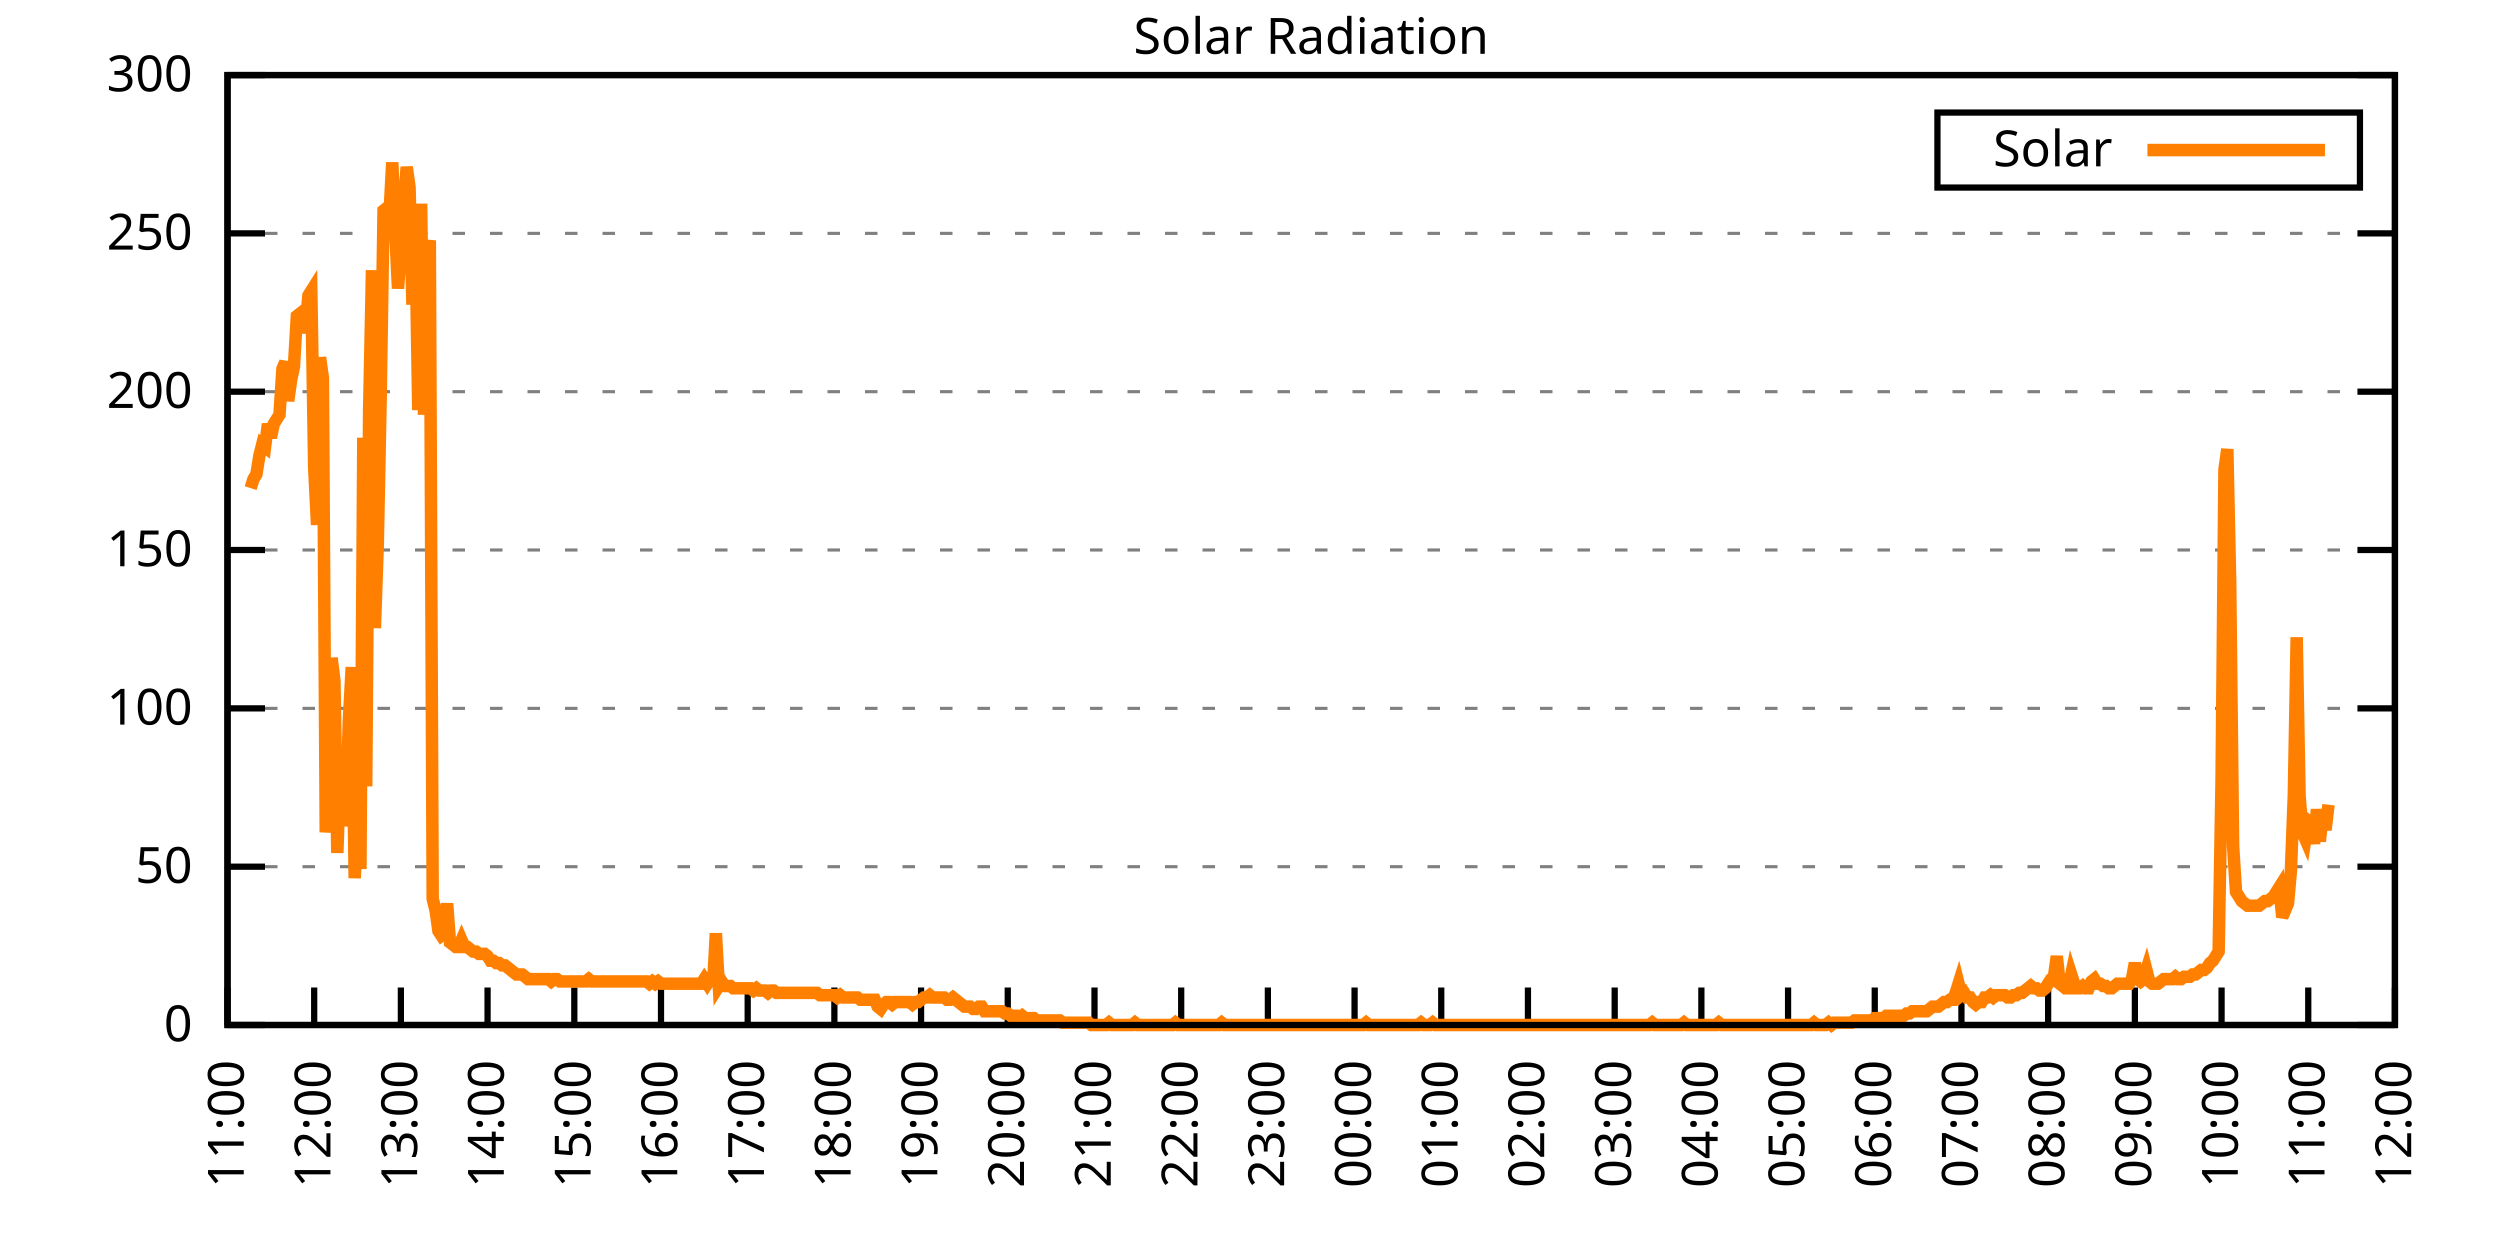
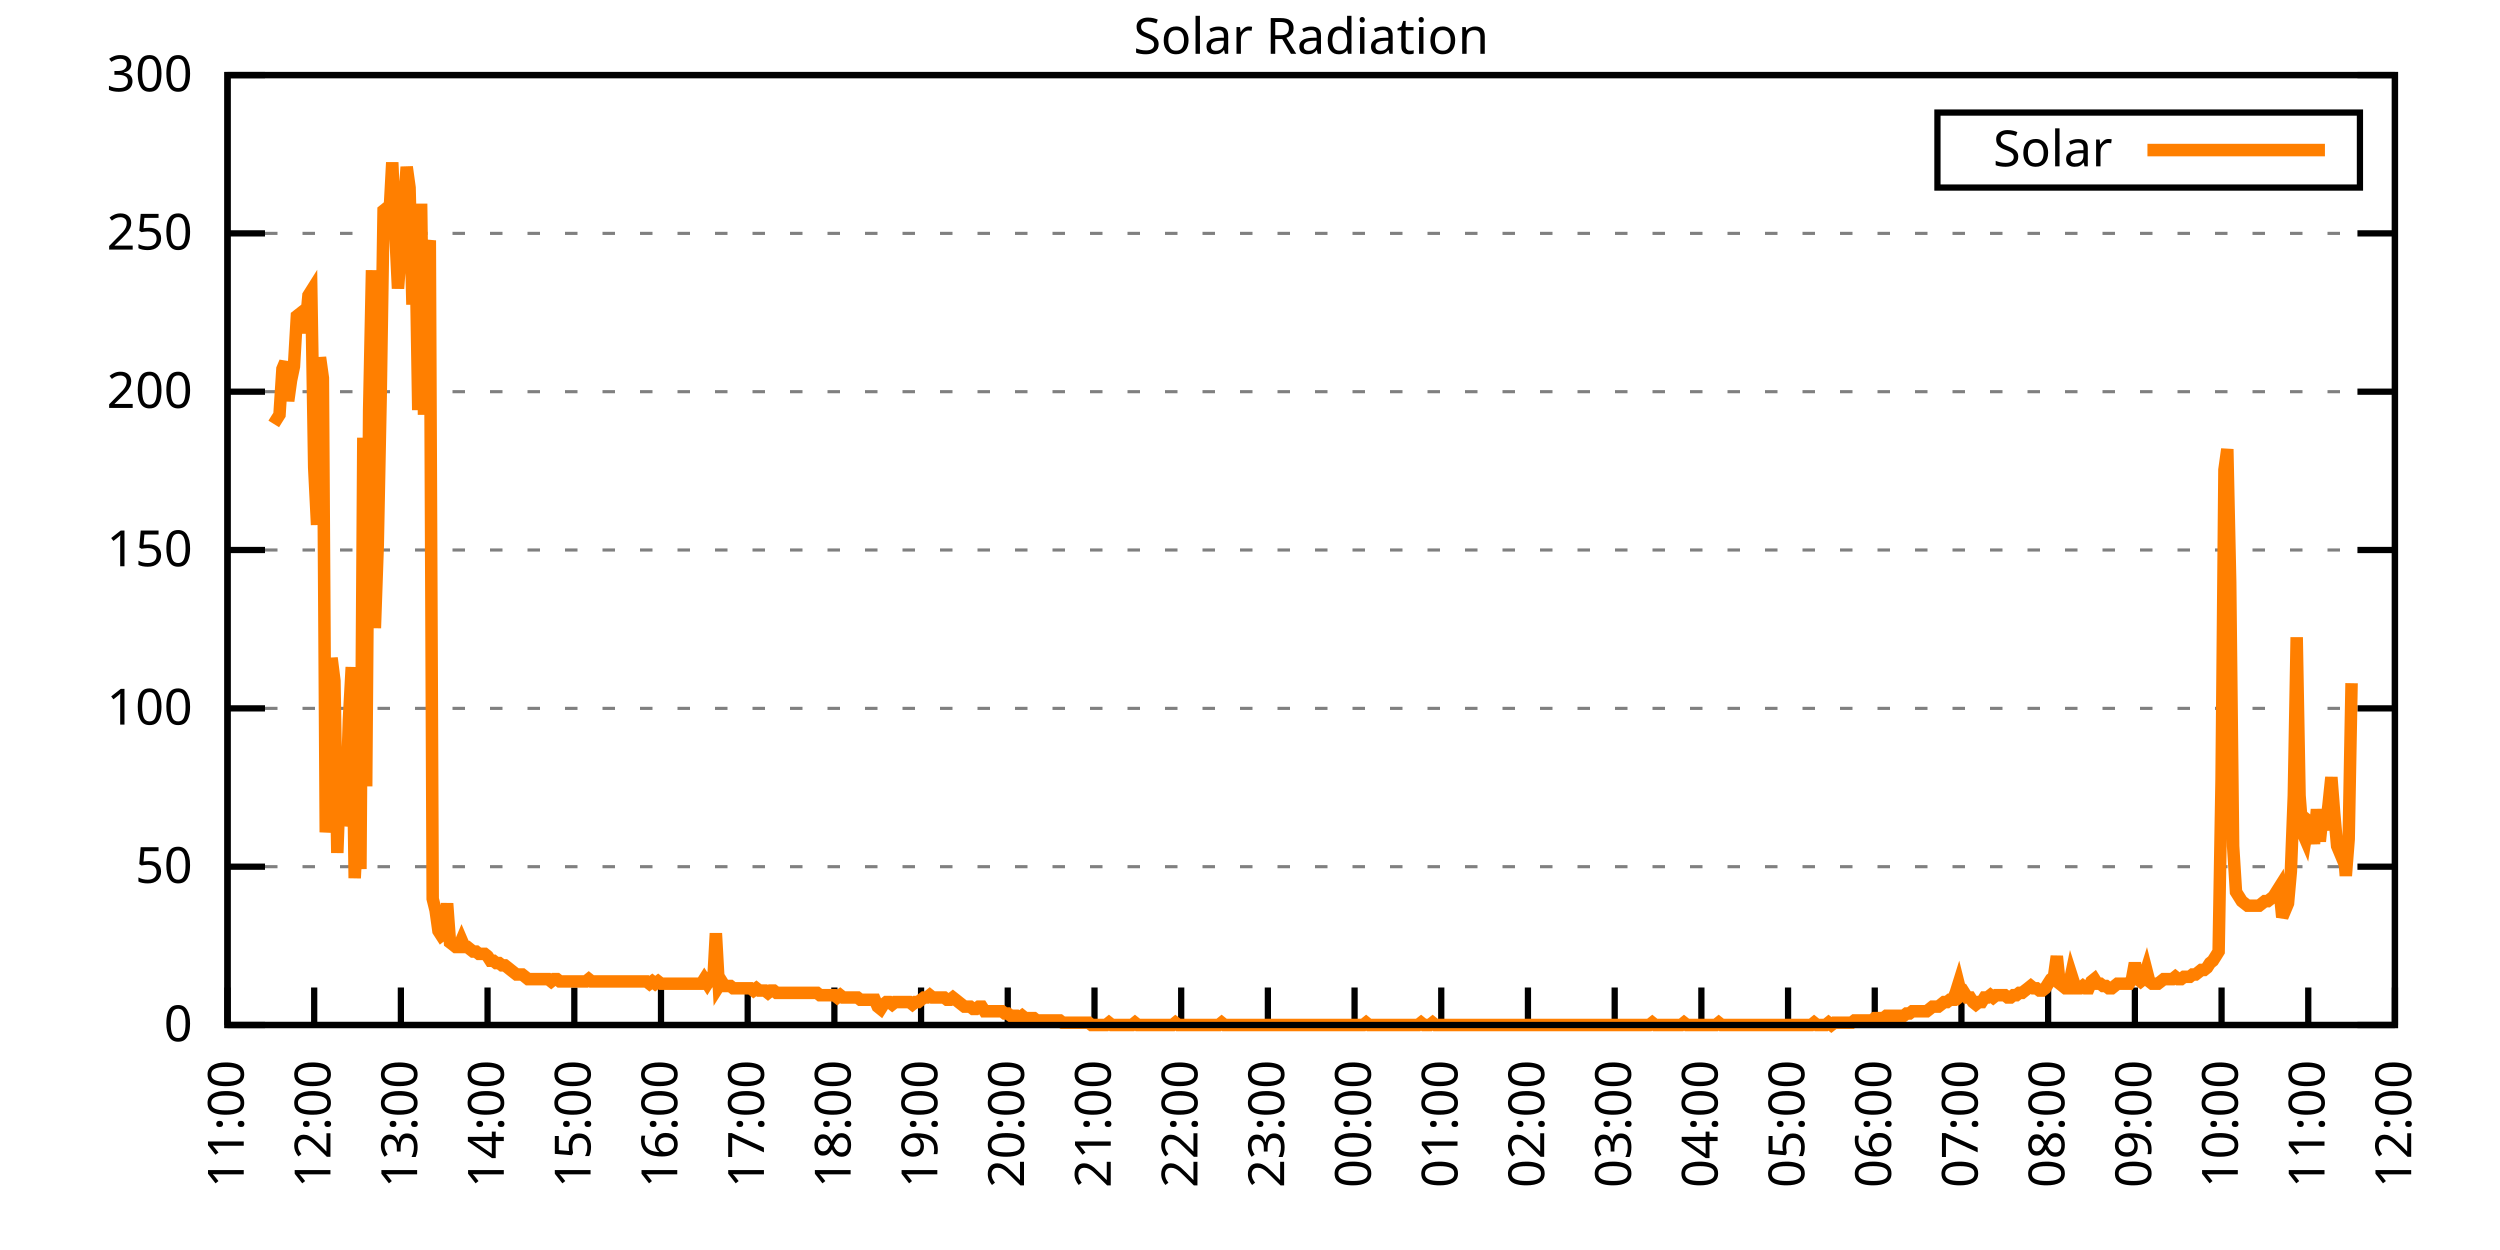
<svg xmlns="http://www.w3.org/2000/svg" xmlns:xlink="http://www.w3.org/1999/xlink" width="400" height="200" viewBox="0 0 400 200">
  <g id="gnuplot_canvas">
    <rect x="0" y="0" width="400" height="200" fill="none" />
    <defs>
      <circle id="gpDot" r="0.5" stroke-width="0.5" stroke="currentColor" />
      <path id="gpPt0" stroke-width="0.333" stroke="currentColor" d="M-1,0 h2 M0,-1 v2" />
      <path id="gpPt1" stroke-width="0.333" stroke="currentColor" d="M-1,-1 L1,1 M1,-1 L-1,1" />
      <path id="gpPt2" stroke-width="0.333" stroke="currentColor" d="M-1,0 L1,0 M0,-1 L0,1 M-1,-1 L1,1 M-1,1 L1,-1" />
      <rect id="gpPt3" stroke-width="0.333" stroke="currentColor" x="-1" y="-1" width="2" height="2" />
      <rect id="gpPt4" stroke-width="0.333" stroke="currentColor" fill="currentColor" x="-1" y="-1" width="2" height="2" />
      <circle id="gpPt5" stroke-width="0.333" stroke="currentColor" cx="0" cy="0" r="1" />
      <use xlink:href="#gpPt5" id="gpPt6" fill="currentColor" stroke="none" />
      <path id="gpPt7" stroke-width="0.333" stroke="currentColor" d="M0,-1.33 L-1.33,0.67 L1.33,0.67 z" />
      <use xlink:href="#gpPt7" id="gpPt8" fill="currentColor" stroke="none" />
      <use xlink:href="#gpPt7" id="gpPt9" stroke="currentColor" transform="rotate(180)" />
      <use xlink:href="#gpPt9" id="gpPt10" fill="currentColor" stroke="none" />
      <use xlink:href="#gpPt3" id="gpPt11" stroke="currentColor" transform="rotate(45)" />
      <use xlink:href="#gpPt11" id="gpPt12" fill="currentColor" stroke="none" />
      <path id="gpPt13" stroke-width="0.333" stroke="currentColor" d="M0,1.330 L1.265,0.411 L0.782,-1.067 L-0.782,-1.076 L-1.265,0.411 z" />
      <use xlink:href="#gpPt13" id="gpPt14" fill="currentColor" stroke="none" />
      <filter id="textbox" filterUnits="objectBoundingBox" x="0" y="0" height="1" width="1">
        <feFlood flood-color="white" flood-opacity="1" result="bgnd" />
        <feComposite in="SourceGraphic" in2="bgnd" operator="atop" />
      </filter>
      <filter id="greybox" filterUnits="objectBoundingBox" x="0" y="0" height="1" width="1">
        <feFlood flood-color="lightgrey" flood-opacity="1" result="grey" />
        <feComposite in="SourceGraphic" in2="grey" operator="atop" />
      </filter>
    </defs>
    <g fill="none" color="white" stroke="currentColor" stroke-width="1.00" stroke-linecap="butt" stroke-linejoin="miter">
</g>
    <g fill="none" color="black" stroke="currentColor" stroke-width="1.00" stroke-linecap="butt" stroke-linejoin="miter">
      <g stroke="none" shape-rendering="crispEdges">
        <polygon fill="rgb(255, 255, 255)" points="36.40,164.00 383.18,164.00 383.18,12.02 36.40,12.02 " />
      </g>
    </g>
    <g fill="none" color="black" stroke="currentColor" stroke-width="1.00" stroke-linecap="butt" stroke-linejoin="miter">
</g>
    <g fill="none" color="black" stroke="black" stroke-width="0.50" stroke-linecap="butt" stroke-linejoin="miter">
</g>
    <g fill="none" color="gray" stroke="currentColor" stroke-width="0.50" stroke-linecap="butt" stroke-linejoin="miter">
      <path stroke="gray" stroke-dasharray="2,4" class="gridline" d="M36.40,164.00 L383.19,164.00  " />
    </g>
    <g fill="none" color="gray" stroke="gray" stroke-width="1.00" stroke-linecap="butt" stroke-linejoin="miter">
</g>
    <g fill="none" color="black" stroke="currentColor" stroke-width="1.00" stroke-linecap="butt" stroke-linejoin="miter">
      <path stroke="black" d="M36.40,164.00 L42.40,164.00 M383.19,164.00 L377.19,164.00  " />
      <g transform="translate(30.80,166.60)" stroke="none" fill="black" font-family="Sans" font-size="8.00" text-anchor="end">
        <text>
          <tspan font-family="Sans"> 0</tspan>
        </text>
      </g>
    </g>
    <g fill="none" color="black" stroke="currentColor" stroke-width="1.00" stroke-linecap="butt" stroke-linejoin="miter">
</g>
    <g fill="none" color="black" stroke="black" stroke-width="0.50" stroke-linecap="butt" stroke-linejoin="miter">
</g>
    <g fill="none" color="gray" stroke="currentColor" stroke-width="0.50" stroke-linecap="butt" stroke-linejoin="miter">
      <path stroke="gray" stroke-dasharray="2,4" class="gridline" d="M36.40,138.67 L383.19,138.67  " />
    </g>
    <g fill="none" color="gray" stroke="gray" stroke-width="1.00" stroke-linecap="butt" stroke-linejoin="miter">
</g>
    <g fill="none" color="black" stroke="currentColor" stroke-width="1.00" stroke-linecap="butt" stroke-linejoin="miter">
      <path stroke="black" d="M36.40,138.67 L42.40,138.67 M383.19,138.67 L377.19,138.67  " />
      <g transform="translate(30.80,141.27)" stroke="none" fill="black" font-family="Sans" font-size="8.00" text-anchor="end">
        <text>
          <tspan font-family="Sans"> 50</tspan>
        </text>
      </g>
    </g>
    <g fill="none" color="black" stroke="currentColor" stroke-width="1.00" stroke-linecap="butt" stroke-linejoin="miter">
</g>
    <g fill="none" color="black" stroke="black" stroke-width="0.50" stroke-linecap="butt" stroke-linejoin="miter">
</g>
    <g fill="none" color="gray" stroke="currentColor" stroke-width="0.50" stroke-linecap="butt" stroke-linejoin="miter">
      <path stroke="gray" stroke-dasharray="2,4" class="gridline" d="M36.40,113.34 L383.19,113.34  " />
    </g>
    <g fill="none" color="gray" stroke="gray" stroke-width="1.00" stroke-linecap="butt" stroke-linejoin="miter">
</g>
    <g fill="none" color="black" stroke="currentColor" stroke-width="1.00" stroke-linecap="butt" stroke-linejoin="miter">
      <path stroke="black" d="M36.40,113.34 L42.40,113.34 M383.19,113.34 L377.19,113.34  " />
      <g transform="translate(30.80,115.94)" stroke="none" fill="black" font-family="Sans" font-size="8.00" text-anchor="end">
        <text>
          <tspan font-family="Sans"> 100</tspan>
        </text>
      </g>
    </g>
    <g fill="none" color="black" stroke="currentColor" stroke-width="1.00" stroke-linecap="butt" stroke-linejoin="miter">
</g>
    <g fill="none" color="black" stroke="black" stroke-width="0.50" stroke-linecap="butt" stroke-linejoin="miter">
</g>
    <g fill="none" color="gray" stroke="currentColor" stroke-width="0.50" stroke-linecap="butt" stroke-linejoin="miter">
      <path stroke="gray" stroke-dasharray="2,4" class="gridline" d="M36.40,88.00 L383.19,88.00  " />
    </g>
    <g fill="none" color="gray" stroke="gray" stroke-width="1.00" stroke-linecap="butt" stroke-linejoin="miter">
</g>
    <g fill="none" color="black" stroke="currentColor" stroke-width="1.00" stroke-linecap="butt" stroke-linejoin="miter">
      <path stroke="black" d="M36.40,88.00 L42.40,88.00 M383.19,88.00 L377.19,88.00  " />
      <g transform="translate(30.80,90.60)" stroke="none" fill="black" font-family="Sans" font-size="8.00" text-anchor="end">
        <text>
          <tspan font-family="Sans"> 150</tspan>
        </text>
      </g>
    </g>
    <g fill="none" color="black" stroke="currentColor" stroke-width="1.00" stroke-linecap="butt" stroke-linejoin="miter">
</g>
    <g fill="none" color="black" stroke="black" stroke-width="0.50" stroke-linecap="butt" stroke-linejoin="miter">
</g>
    <g fill="none" color="gray" stroke="currentColor" stroke-width="0.50" stroke-linecap="butt" stroke-linejoin="miter">
      <path stroke="gray" stroke-dasharray="2,4" class="gridline" d="M36.40,62.67 L383.19,62.67  " />
    </g>
    <g fill="none" color="gray" stroke="gray" stroke-width="1.00" stroke-linecap="butt" stroke-linejoin="miter">
</g>
    <g fill="none" color="black" stroke="currentColor" stroke-width="1.00" stroke-linecap="butt" stroke-linejoin="miter">
      <path stroke="black" d="M36.40,62.67 L42.40,62.67 M383.19,62.67 L377.19,62.67  " />
      <g transform="translate(30.80,65.27)" stroke="none" fill="black" font-family="Sans" font-size="8.00" text-anchor="end">
        <text>
          <tspan font-family="Sans"> 200</tspan>
        </text>
      </g>
    </g>
    <g fill="none" color="black" stroke="currentColor" stroke-width="1.00" stroke-linecap="butt" stroke-linejoin="miter">
</g>
    <g fill="none" color="black" stroke="black" stroke-width="0.50" stroke-linecap="butt" stroke-linejoin="miter">
</g>
    <g fill="none" color="gray" stroke="currentColor" stroke-width="0.50" stroke-linecap="butt" stroke-linejoin="miter">
      <path stroke="gray" stroke-dasharray="2,4" class="gridline" d="M36.40,37.34 L383.19,37.34  " />
    </g>
    <g fill="none" color="gray" stroke="gray" stroke-width="1.00" stroke-linecap="butt" stroke-linejoin="miter">
</g>
    <g fill="none" color="black" stroke="currentColor" stroke-width="1.00" stroke-linecap="butt" stroke-linejoin="miter">
      <path stroke="black" d="M36.40,37.34 L42.40,37.34 M383.19,37.34 L377.19,37.34  " />
      <g transform="translate(30.80,39.94)" stroke="none" fill="black" font-family="Sans" font-size="8.00" text-anchor="end">
        <text>
          <tspan font-family="Sans"> 250</tspan>
        </text>
      </g>
    </g>
    <g fill="none" color="black" stroke="currentColor" stroke-width="1.00" stroke-linecap="butt" stroke-linejoin="miter">
</g>
    <g fill="none" color="black" stroke="black" stroke-width="0.50" stroke-linecap="butt" stroke-linejoin="miter">
</g>
    <g fill="none" color="gray" stroke="currentColor" stroke-width="0.50" stroke-linecap="butt" stroke-linejoin="miter">
      <path stroke="gray" stroke-dasharray="2,4" class="gridline" d="M36.40,12.01 L383.19,12.01  " />
    </g>
    <g fill="none" color="gray" stroke="gray" stroke-width="1.00" stroke-linecap="butt" stroke-linejoin="miter">
</g>
    <g fill="none" color="black" stroke="currentColor" stroke-width="1.00" stroke-linecap="butt" stroke-linejoin="miter">
      <path stroke="black" d="M36.40,12.01 L42.40,12.01 M383.19,12.01 L377.19,12.01  " />
      <g transform="translate(30.80,14.61)" stroke="none" fill="black" font-family="Sans" font-size="8.00" text-anchor="end">
        <text>
          <tspan font-family="Sans"> 300</tspan>
        </text>
      </g>
    </g>
    <g fill="none" color="black" stroke="currentColor" stroke-width="1.00" stroke-linecap="butt" stroke-linejoin="miter">
      <path stroke="black" d="M36.40,164.00 L36.40,158.00  " />
      <g transform="translate(39.00,169.60) rotate(270.00)" stroke="none" fill="black" font-family="Sans" font-size="8.00" text-anchor="end">
        <text>
          <tspan font-family="Sans">11:00</tspan>
        </text>
      </g>
    </g>
    <g fill="none" color="black" stroke="currentColor" stroke-width="1.00" stroke-linecap="butt" stroke-linejoin="miter">
      <path stroke="black" d="M50.27,164.00 L50.27,158.00  " />
      <g transform="translate(52.87,169.60) rotate(270.00)" stroke="none" fill="black" font-family="Sans" font-size="8.00" text-anchor="end">
        <text>
          <tspan font-family="Sans">12:00</tspan>
        </text>
      </g>
    </g>
    <g fill="none" color="black" stroke="currentColor" stroke-width="1.00" stroke-linecap="butt" stroke-linejoin="miter">
      <path stroke="black" d="M64.14,164.00 L64.14,158.00  " />
      <g transform="translate(66.74,169.60) rotate(270.00)" stroke="none" fill="black" font-family="Sans" font-size="8.00" text-anchor="end">
        <text>
          <tspan font-family="Sans">13:00</tspan>
        </text>
      </g>
    </g>
    <g fill="none" color="black" stroke="currentColor" stroke-width="1.00" stroke-linecap="butt" stroke-linejoin="miter">
      <path stroke="black" d="M78.01,164.00 L78.01,158.00  " />
      <g transform="translate(80.61,169.60) rotate(270.00)" stroke="none" fill="black" font-family="Sans" font-size="8.00" text-anchor="end">
        <text>
          <tspan font-family="Sans">14:00</tspan>
        </text>
      </g>
    </g>
    <g fill="none" color="black" stroke="currentColor" stroke-width="1.00" stroke-linecap="butt" stroke-linejoin="miter">
      <path stroke="black" d="M91.89,164.00 L91.89,158.00  " />
      <g transform="translate(94.49,169.60) rotate(270.00)" stroke="none" fill="black" font-family="Sans" font-size="8.00" text-anchor="end">
        <text>
          <tspan font-family="Sans">15:00</tspan>
        </text>
      </g>
    </g>
    <g fill="none" color="black" stroke="currentColor" stroke-width="1.00" stroke-linecap="butt" stroke-linejoin="miter">
      <path stroke="black" d="M105.76,164.00 L105.76,158.00  " />
      <g transform="translate(108.36,169.60) rotate(270.00)" stroke="none" fill="black" font-family="Sans" font-size="8.00" text-anchor="end">
        <text>
          <tspan font-family="Sans">16:00</tspan>
        </text>
      </g>
    </g>
    <g fill="none" color="black" stroke="currentColor" stroke-width="1.00" stroke-linecap="butt" stroke-linejoin="miter">
      <path stroke="black" d="M119.63,164.00 L119.63,158.00  " />
      <g transform="translate(122.23,169.60) rotate(270.00)" stroke="none" fill="black" font-family="Sans" font-size="8.00" text-anchor="end">
        <text>
          <tspan font-family="Sans">17:00</tspan>
        </text>
      </g>
    </g>
    <g fill="none" color="black" stroke="currentColor" stroke-width="1.00" stroke-linecap="butt" stroke-linejoin="miter">
      <path stroke="black" d="M133.50,164.00 L133.50,158.00  " />
      <g transform="translate(136.10,169.60) rotate(270.00)" stroke="none" fill="black" font-family="Sans" font-size="8.00" text-anchor="end">
        <text>
          <tspan font-family="Sans">18:00</tspan>
        </text>
      </g>
    </g>
    <g fill="none" color="black" stroke="currentColor" stroke-width="1.00" stroke-linecap="butt" stroke-linejoin="miter">
      <path stroke="black" d="M147.37,164.00 L147.37,158.00  " />
      <g transform="translate(149.97,169.60) rotate(270.00)" stroke="none" fill="black" font-family="Sans" font-size="8.00" text-anchor="end">
        <text>
          <tspan font-family="Sans">19:00</tspan>
        </text>
      </g>
    </g>
    <g fill="none" color="black" stroke="currentColor" stroke-width="1.00" stroke-linecap="butt" stroke-linejoin="miter">
      <path stroke="black" d="M161.24,164.00 L161.24,158.00  " />
      <g transform="translate(163.84,169.60) rotate(270.00)" stroke="none" fill="black" font-family="Sans" font-size="8.00" text-anchor="end">
        <text>
          <tspan font-family="Sans">20:00</tspan>
        </text>
      </g>
    </g>
    <g fill="none" color="black" stroke="currentColor" stroke-width="1.00" stroke-linecap="butt" stroke-linejoin="miter">
      <path stroke="black" d="M175.12,164.00 L175.12,158.00  " />
      <g transform="translate(177.72,169.60) rotate(270.00)" stroke="none" fill="black" font-family="Sans" font-size="8.00" text-anchor="end">
        <text>
          <tspan font-family="Sans">21:00</tspan>
        </text>
      </g>
    </g>
    <g fill="none" color="black" stroke="currentColor" stroke-width="1.00" stroke-linecap="butt" stroke-linejoin="miter">
      <path stroke="black" d="M188.99,164.00 L188.99,158.00  " />
      <g transform="translate(191.59,169.60) rotate(270.00)" stroke="none" fill="black" font-family="Sans" font-size="8.00" text-anchor="end">
        <text>
          <tspan font-family="Sans">22:00</tspan>
        </text>
      </g>
    </g>
    <g fill="none" color="black" stroke="currentColor" stroke-width="1.00" stroke-linecap="butt" stroke-linejoin="miter">
      <path stroke="black" d="M202.86,164.00 L202.86,158.00  " />
      <g transform="translate(205.46,169.60) rotate(270.00)" stroke="none" fill="black" font-family="Sans" font-size="8.00" text-anchor="end">
        <text>
          <tspan font-family="Sans">23:00</tspan>
        </text>
      </g>
    </g>
    <g fill="none" color="black" stroke="currentColor" stroke-width="1.00" stroke-linecap="butt" stroke-linejoin="miter">
      <path stroke="black" d="M216.73,164.00 L216.73,158.00  " />
      <g transform="translate(219.33,169.60) rotate(270.00)" stroke="none" fill="black" font-family="Sans" font-size="8.00" text-anchor="end">
        <text>
          <tspan font-family="Sans">00:00</tspan>
        </text>
      </g>
    </g>
    <g fill="none" color="black" stroke="currentColor" stroke-width="1.00" stroke-linecap="butt" stroke-linejoin="miter">
      <path stroke="black" d="M230.60,164.00 L230.60,158.00  " />
      <g transform="translate(233.20,169.60) rotate(270.00)" stroke="none" fill="black" font-family="Sans" font-size="8.00" text-anchor="end">
        <text>
          <tspan font-family="Sans">01:00</tspan>
        </text>
      </g>
    </g>
    <g fill="none" color="black" stroke="currentColor" stroke-width="1.00" stroke-linecap="butt" stroke-linejoin="miter">
      <path stroke="black" d="M244.47,164.00 L244.47,158.00  " />
      <g transform="translate(247.07,169.60) rotate(270.00)" stroke="none" fill="black" font-family="Sans" font-size="8.00" text-anchor="end">
        <text>
          <tspan font-family="Sans">02:00</tspan>
        </text>
      </g>
    </g>
    <g fill="none" color="black" stroke="currentColor" stroke-width="1.00" stroke-linecap="butt" stroke-linejoin="miter">
      <path stroke="black" d="M258.35,164.00 L258.35,158.00  " />
      <g transform="translate(260.95,169.60) rotate(270.00)" stroke="none" fill="black" font-family="Sans" font-size="8.00" text-anchor="end">
        <text>
          <tspan font-family="Sans">03:00</tspan>
        </text>
      </g>
    </g>
    <g fill="none" color="black" stroke="currentColor" stroke-width="1.00" stroke-linecap="butt" stroke-linejoin="miter">
      <path stroke="black" d="M272.22,164.00 L272.22,158.00  " />
      <g transform="translate(274.82,169.60) rotate(270.00)" stroke="none" fill="black" font-family="Sans" font-size="8.00" text-anchor="end">
        <text>
          <tspan font-family="Sans">04:00</tspan>
        </text>
      </g>
    </g>
    <g fill="none" color="black" stroke="currentColor" stroke-width="1.00" stroke-linecap="butt" stroke-linejoin="miter">
      <path stroke="black" d="M286.09,164.00 L286.09,158.00  " />
      <g transform="translate(288.69,169.60) rotate(270.00)" stroke="none" fill="black" font-family="Sans" font-size="8.00" text-anchor="end">
        <text>
          <tspan font-family="Sans">05:00</tspan>
        </text>
      </g>
    </g>
    <g fill="none" color="black" stroke="currentColor" stroke-width="1.00" stroke-linecap="butt" stroke-linejoin="miter">
      <path stroke="black" d="M299.96,164.00 L299.96,158.00  " />
      <g transform="translate(302.56,169.60) rotate(270.00)" stroke="none" fill="black" font-family="Sans" font-size="8.00" text-anchor="end">
        <text>
          <tspan font-family="Sans">06:00</tspan>
        </text>
      </g>
    </g>
    <g fill="none" color="black" stroke="currentColor" stroke-width="1.00" stroke-linecap="butt" stroke-linejoin="miter">
      <path stroke="black" d="M313.83,164.00 L313.83,158.00  " />
      <g transform="translate(316.43,169.60) rotate(270.00)" stroke="none" fill="black" font-family="Sans" font-size="8.00" text-anchor="end">
        <text>
          <tspan font-family="Sans">07:00</tspan>
        </text>
      </g>
    </g>
    <g fill="none" color="black" stroke="currentColor" stroke-width="1.00" stroke-linecap="butt" stroke-linejoin="miter">
      <path stroke="black" d="M327.70,164.00 L327.70,158.00  " />
      <g transform="translate(330.30,169.60) rotate(270.00)" stroke="none" fill="black" font-family="Sans" font-size="8.00" text-anchor="end">
        <text>
          <tspan font-family="Sans">08:00</tspan>
        </text>
      </g>
    </g>
    <g fill="none" color="black" stroke="currentColor" stroke-width="1.00" stroke-linecap="butt" stroke-linejoin="miter">
      <path stroke="black" d="M341.58,164.00 L341.58,158.00  " />
      <g transform="translate(344.18,169.60) rotate(270.00)" stroke="none" fill="black" font-family="Sans" font-size="8.00" text-anchor="end">
        <text>
          <tspan font-family="Sans">09:00</tspan>
        </text>
      </g>
    </g>
    <g fill="none" color="black" stroke="currentColor" stroke-width="1.00" stroke-linecap="butt" stroke-linejoin="miter">
      <path stroke="black" d="M355.45,164.00 L355.45,158.00  " />
      <g transform="translate(358.05,169.60) rotate(270.00)" stroke="none" fill="black" font-family="Sans" font-size="8.00" text-anchor="end">
        <text>
          <tspan font-family="Sans">10:00</tspan>
        </text>
      </g>
    </g>
    <g fill="none" color="black" stroke="currentColor" stroke-width="1.00" stroke-linecap="butt" stroke-linejoin="miter">
      <path stroke="black" d="M369.32,164.00 L369.32,158.00  " />
      <g transform="translate(371.92,169.60) rotate(270.00)" stroke="none" fill="black" font-family="Sans" font-size="8.00" text-anchor="end">
        <text>
          <tspan font-family="Sans">11:00</tspan>
        </text>
      </g>
    </g>
    <g fill="none" color="black" stroke="currentColor" stroke-width="1.00" stroke-linecap="butt" stroke-linejoin="miter">
      <path stroke="black" d="M383.19,164.00 L383.19,158.00  " />
      <g transform="translate(385.79,169.60) rotate(270.00)" stroke="none" fill="black" font-family="Sans" font-size="8.00" text-anchor="end">
        <text>
          <tspan font-family="Sans">12:00</tspan>
        </text>
      </g>
    </g>
    <g fill="none" color="black" stroke="currentColor" stroke-width="1.00" stroke-linecap="butt" stroke-linejoin="miter">
</g>
    <g fill="none" color="black" stroke="currentColor" stroke-width="1.00" stroke-linecap="butt" stroke-linejoin="miter">
      <path stroke="black" d="M36.40,12.01 L36.40,164.00 L383.19,164.00 L383.19,12.01 L36.40,12.01 Z  " />
    </g>
    <g fill="none" color="black" stroke="currentColor" stroke-width="1.00" stroke-linecap="butt" stroke-linejoin="miter">
</g>
    <g fill="none" color="black" stroke="currentColor" stroke-width="1.00" stroke-linecap="butt" stroke-linejoin="miter">
      <path stroke="black" d="M309.99,30.01 L309.99,18.01 L377.59,18.01 L377.59,30.01 L309.99,30.01 Z  " />
    </g>
    <g id="Solar_Radiation_plot_1">
      <g fill="none" color="white" stroke="black" stroke-width="2.00" stroke-linecap="butt" stroke-linejoin="miter">
</g>
      <g fill="none" color="black" stroke="currentColor" stroke-width="2.00" stroke-linecap="butt" stroke-linejoin="miter">
        <g transform="translate(337.99,26.61)" stroke="none" fill="black" font-family="Sans" font-size="8.00" text-anchor="end">
          <text>
            <tspan font-family="Sans">Solar</tspan>
          </text>
        </g>
      </g>
      <g fill="none" color="black" stroke="currentColor" stroke-width="2.00" stroke-linecap="butt" stroke-linejoin="miter">
-         <path stroke="rgb(255, 127,   0)" d="M343.59,24.01 L371.99,24.01 M40.10,78.10 L40.56,76.64 L41.02,75.90 L41.49,72.97 L41.95,71.13 L42.41,71.50   L42.87,67.83 L43.34,70.03 L43.80,67.83 L44.26,67.09 L44.72,66.36 L45.19,59.02 L45.65,57.92 L46.11,64.16   L46.57,60.85 L47.03,58.65 L47.50,50.57 L47.96,50.21 L48.42,52.41 L48.88,52.41 L49.35,47.27 L49.81,46.54   L50.27,74.80 L50.73,83.98 L51.20,57.18 L51.66,60.48 L52.12,133.17 L52.58,128.39 L53.05,105.27 L53.51,108.94   L53.97,136.47 L54.43,123.62 L54.90,132.06 L55.36,130.23 L55.82,115.18 L56.28,106.74 L56.75,140.51 L57.21,131.33   L57.67,139.04 L58.13,70.03 L58.59,125.82 L59.06,65.62 L59.52,43.23 L59.98,100.50 L60.44,87.28 L60.91,63.42   L61.37,33.69 L61.83,33.32 L62.29,34.79 L62.76,25.98 L63.22,36.63 L63.68,46.17 L64.14,39.93 L64.61,32.95   L65.07,26.71 L65.53,30.02 L65.99,48.74 L66.46,37.36 L66.92,65.62 L67.38,32.59 L67.84,66.36 L68.30,41.03   L68.77,38.46 L69.23,143.81 L69.69,145.65 L70.15,148.95 L70.62,149.68 L71.08,149.32 L71.54,144.55 L72.00,150.79   L72.47,151.15 L72.93,151.52 L73.39,151.52 L73.85,150.42 L74.32,151.52 L74.78,151.52 L75.24,151.89 L75.70,152.25   L76.17,152.25 L76.63,152.62 L77.09,152.62 L77.55,152.62 L78.01,152.99 L78.48,153.72 L78.94,153.72 L79.40,154.09   L79.86,154.09 L80.33,154.46 L80.79,154.46 L81.25,154.82 L81.71,155.19 L82.18,155.56 L82.64,155.92 L83.10,155.92   L83.56,155.92 L84.03,156.29 L84.49,156.66 L84.95,156.66 L85.41,156.66 L85.88,156.66 L86.34,156.66 L86.80,156.66   L87.26,156.66 L87.72,156.66 L88.19,157.03 L88.65,156.66 L89.11,156.66 L89.57,157.03 L90.04,157.03 L90.50,157.03   L90.96,157.03 L91.42,157.03 L91.89,157.03 L92.35,157.03 L92.81,157.03 L93.27,157.03 L93.74,157.03 L94.20,156.66   L94.66,157.03 L95.12,157.03 L95.59,157.03 L96.05,157.03 L96.51,157.03 L96.97,157.03 L97.44,157.03 L97.90,157.03   L98.36,157.03 L98.82,157.03 L99.28,157.03 L99.75,157.03 L100.21,157.03 L100.67,157.03 L101.13,157.03 L101.60,157.03   L102.06,157.03 L102.52,157.03 L102.98,157.03 L103.45,157.03 L103.91,157.39 L104.37,157.03 L104.83,157.39 L105.30,157.03   L105.76,157.39 L106.22,157.39 L106.68,157.39 L107.15,157.39 L107.61,157.39 L108.07,157.39 L108.53,157.39 L108.99,157.39   L109.46,157.39 L109.92,157.39 L110.38,157.39 L110.84,157.39 L111.31,157.39 L111.77,157.39 L112.23,157.39 L112.69,156.66   L113.16,157.39 L113.62,156.66 L114.08,157.76 L114.54,149.32 L115.01,157.76 L115.47,157.03 L115.93,157.76 L116.39,157.76   L116.86,157.76 L117.32,158.13 L117.78,158.13 L118.24,158.13 L118.70,158.13 L119.17,158.13 L119.63,158.13 L120.09,158.13   L120.55,158.49 L121.02,158.13 L121.48,158.49 L121.94,158.49 L122.40,158.49 L122.87,158.86 L123.33,158.49 L123.79,158.49   L124.25,158.86 L124.72,158.86 L125.18,158.86 L125.64,158.86 L126.10,158.86 L126.57,158.86 L127.03,158.86 L127.49,158.86   L127.95,158.86 L128.41,158.86 L128.88,158.86 L129.34,158.86 L129.80,158.86 L130.26,158.86 L130.73,158.86 L131.19,159.23   L131.65,159.23 L132.11,159.23 L132.58,159.23 L133.04,159.23 L133.50,159.23 L133.96,159.60 L134.43,159.23 L134.89,159.60   L135.35,159.60 L135.81,159.60 L136.28,159.60 L136.74,159.60 L137.20,159.60 L137.66,159.96 L138.13,159.96 L138.59,159.96   L139.05,159.96 L139.51,159.96 L139.97,159.96 L140.44,161.06 L140.90,161.43 L141.36,160.70 L141.82,160.33 L142.29,160.33   L142.75,160.70 L143.21,160.33 L143.67,160.33 L144.14,160.33 L144.60,160.33 L145.06,160.33 L145.52,160.33 L145.99,160.70   L146.45,160.33 L146.91,160.33 L147.37,159.96 L147.84,159.60 L148.30,159.60 L148.76,159.23 L149.22,159.60 L149.68,159.60   L150.15,159.60 L150.61,159.60 L151.07,159.60 L151.53,159.96 L152.00,159.96 L152.46,159.60 L152.92,159.96 L153.38,160.33   L153.85,160.70 L154.31,161.06 L154.77,161.06 L155.23,161.06 L155.70,161.43 L156.16,161.43 L156.62,161.06 L157.08,161.06   L157.55,161.80 L158.01,161.80 L158.47,161.80 L158.93,161.80 L159.39,161.80 L159.86,161.80 L160.32,161.80 L160.78,162.16   L161.24,162.16 L161.71,162.53 L162.17,162.53 L162.63,162.53 L163.09,162.90 L163.56,162.53 L164.02,162.90 L164.48,162.90   L164.94,162.90 L165.41,162.90 L165.87,163.27 L166.33,163.27 L166.79,163.27 L167.26,163.27 L167.72,163.27 L168.18,163.27   L168.64,163.27 L169.10,163.27 L169.57,163.27 L170.03,163.63 L170.49,163.63 L170.95,163.63 L171.42,163.63 L171.88,163.63   L172.34,163.63 L172.80,163.63 L173.27,163.63 L173.73,163.63 L174.19,163.63 L174.65,164.00 L175.12,164.00 L175.58,164.00   L176.04,164.00 L176.50,164.00 L176.97,164.00 L177.43,163.63 L177.89,164.00 L178.35,164.00 L178.82,164.00 L179.28,164.00   L179.74,164.00 L180.20,164.00 L180.66,164.00 L181.13,164.00 L181.59,163.63 L182.05,164.00 L182.51,164.00 L182.98,164.00   L183.44,164.00 L183.90,164.00 L184.36,164.00 L184.83,164.00 L185.29,164.00 L185.75,164.00 L186.21,164.00 L186.68,164.00   L187.14,164.00 L187.60,164.00 L188.06,163.63 L188.53,164.00 L188.99,164.00 L189.45,164.00 L189.91,164.00 L190.37,164.00   L190.84,164.00 L191.30,164.00 L191.76,164.00 L192.22,164.00 L192.69,164.00 L193.15,164.00 L193.61,164.00 L194.07,164.00   L194.54,164.00 L195.00,164.00 L195.46,163.63 L195.92,164.00 L196.39,164.00 L196.85,164.00 L197.31,164.00 L197.77,164.00   L198.24,164.00 L198.70,164.00 L199.16,164.00 L199.62,164.00 L200.08,164.00 L200.55,164.00 L201.01,164.00 L201.47,164.00   L201.93,164.00 L202.40,164.00 L202.86,164.00 L203.32,164.00 L203.78,164.00 L204.25,164.00 L204.71,164.00 L205.17,164.00   L205.63,164.00 L206.10,164.00 L206.56,164.00 L207.02,164.00 L207.48,164.00 L207.95,164.00 L208.41,164.00 L208.87,164.00   L209.33,164.00 L209.80,164.00 L210.26,164.00 L210.72,164.00 L211.18,164.00 L211.64,164.00 L212.11,164.00 L212.57,164.00   L213.03,164.00 L213.49,164.00 L213.96,164.00 L214.42,164.00 L214.88,164.00 L215.34,164.00 L215.81,164.00 L216.27,164.00   L216.73,164.00 L217.19,164.00 L217.66,164.00 L218.12,164.00 L218.58,163.63 L219.04,164.00 L219.51,164.00 L219.97,164.00   L220.43,164.00 L220.89,164.00 L221.35,164.00 L221.82,164.00 L222.28,164.00 L222.74,164.00 L223.20,164.00 L223.67,164.00   L224.13,164.00 L224.59,164.00 L225.05,164.00 L225.52,164.00 L225.98,164.00 L226.44,164.00 L226.90,164.00 L227.37,163.63   L227.83,164.00 L228.29,164.00 L228.75,164.00 L229.22,163.63 L229.68,164.00 L230.14,164.00 L230.60,164.00 L231.06,164.00   L231.53,164.00 L231.99,164.00 L232.45,164.00 L232.91,164.00 L233.38,164.00 L233.84,164.00 L234.30,164.00 L234.76,164.00   L235.23,164.00 L235.69,164.00 L236.15,164.00 L236.61,164.00 L237.08,164.00 L237.54,164.00 L238.00,164.00 L238.46,164.00   L238.93,164.00 L239.39,164.00 L239.85,164.00 L240.31,164.00 L240.77,164.00 L241.24,164.00 L241.70,164.00 L242.16,164.00   L242.62,164.00 L243.09,164.00 L243.55,164.00 L244.01,164.00 L244.47,164.00 L244.94,164.00 L245.40,164.00 L245.86,164.00   L246.32,164.00 L246.79,164.00 L247.25,164.00 L247.71,164.00 L248.17,164.00 L248.64,164.00 L249.10,164.00 L249.56,164.00   L250.02,164.00 L250.49,164.00 L250.95,164.00 L251.41,164.00 L251.87,164.00 L252.33,164.00 L252.80,164.00 L253.26,164.00   L253.72,164.00 L254.18,164.00 L254.65,164.00 L255.11,164.00 L255.57,164.00 L256.03,164.00 L256.50,164.00 L256.96,164.00   L257.42,164.00 L257.88,164.00 L258.35,164.00 L258.81,164.00 L259.27,164.00 L259.73,164.00 L260.20,164.00 L260.66,164.00   L261.12,164.00 L261.58,164.00 L262.04,164.00 L262.51,164.00 L262.97,164.00 L263.43,164.00 L263.89,164.00 L264.36,163.63   L264.82,164.00 L265.28,164.00 L265.74,164.00 L266.21,164.00 L266.67,164.00 L267.13,164.00 L267.59,164.00 L268.06,164.00   L268.52,164.00 L268.98,164.00 L269.44,163.63 L269.91,164.00 L270.37,164.00 L270.83,164.00 L271.29,164.00 L271.75,164.00   L272.22,164.00 L272.68,164.00 L273.14,164.00 L273.60,164.00 L274.07,164.00 L274.53,164.00 L274.99,163.63 L275.45,164.00   L275.92,164.00 L276.38,164.00 L276.84,164.00 L277.30,164.00 L277.77,164.00 L278.23,164.00 L278.69,164.00 L279.15,164.00   L279.62,164.00 L280.08,164.00 L280.54,164.00 L281.00,164.00 L281.46,164.00 L281.93,164.00 L282.39,164.00 L282.85,164.00   L283.31,164.00 L283.78,164.00 L284.24,164.00 L284.70,164.00 L285.16,164.00 L285.63,164.00 L286.09,164.00 L286.55,164.00   L287.01,164.00 L287.48,164.00 L287.94,164.00 L288.40,164.00 L288.86,164.00 L289.33,164.00 L289.79,164.00 L290.25,163.63   L290.71,164.00 L291.18,164.00 L291.64,164.00 L292.10,164.00 L292.56,163.63 L293.02,164.00 L293.49,163.63 L293.95,163.63   L294.41,163.63 L294.87,163.63 L295.34,163.63 L295.80,163.63 L296.26,163.63 L296.72,163.27 L297.19,163.27 L297.65,163.27   L298.11,163.27 L298.57,163.27 L299.04,163.27 L299.50,163.27 L299.96,162.90 L300.42,162.90 L300.89,162.90 L301.35,162.90   L301.81,162.53 L302.27,162.53 L302.73,162.53 L303.20,162.53 L303.66,162.53 L304.12,162.53 L304.58,162.53 L305.05,162.16   L305.51,162.16 L305.97,161.80 L306.43,161.80 L306.90,161.80 L307.36,161.80 L307.82,161.80 L308.28,161.80 L308.75,161.43   L309.21,161.06 L309.67,161.06 L310.13,161.06 L310.60,160.70 L311.06,160.33 L311.52,160.33 L311.98,159.96 L312.44,159.96   L312.91,158.86 L313.37,157.39 L313.83,159.23 L314.29,158.86 L314.76,159.60 L315.22,159.60 L315.68,160.33 L316.14,160.70   L316.61,160.33 L317.07,160.33 L317.53,159.60 L317.99,159.60 L318.46,159.23 L318.92,159.60 L319.38,159.23 L319.84,159.23   L320.31,159.23 L320.77,159.23 L321.23,159.60 L321.69,159.60 L322.15,159.23 L322.62,159.23 L323.08,158.86 L323.54,158.86   L324.00,158.49 L324.47,158.13 L324.93,157.76 L325.39,158.13 L325.85,158.13 L326.32,158.49 L326.78,158.49 L327.24,158.13   L327.70,157.39 L328.17,156.66 L328.63,156.29 L329.09,152.99 L329.55,157.39 L330.02,157.76 L330.48,158.13 L330.94,158.13   L331.40,155.92 L331.87,157.39 L332.33,158.13 L332.79,158.13 L333.25,157.76 L333.71,158.13 L334.18,158.13 L334.64,157.03   L335.10,156.66 L335.56,157.39 L336.03,157.39 L336.49,157.76 L336.95,157.76 L337.41,158.13 L337.88,158.13 L338.34,157.76   L338.80,157.39 L339.26,157.39 L339.73,157.39 L340.19,157.39 L340.65,157.39 L341.11,156.66 L341.58,154.09 L342.04,156.66   L342.50,157.03 L342.96,156.66 L343.42,155.19 L343.89,157.03 L344.35,157.39 L344.81,157.39 L345.27,157.39 L345.74,157.03   L346.20,156.66 L346.66,156.66 L347.12,156.66 L347.59,156.66 L348.05,156.29 L348.51,156.66 L348.97,156.66 L349.44,156.29   L349.90,156.29 L350.36,156.29 L350.82,155.92 L351.29,155.92 L351.75,155.56 L352.21,155.19 L352.67,155.19 L353.13,154.82   L353.60,154.09 L354.06,153.72 L354.52,152.99 L354.98,152.25 L355.45,124.72 L355.91,75.17 L356.37,71.86 L356.83,93.15   L357.30,135.37 L357.76,142.71 L358.22,143.44 L358.68,144.18 L359.15,144.55 L359.61,144.91 L360.07,144.91 L360.53,144.91   L361.00,144.91 L361.46,144.91 L361.92,144.55 L362.38,144.18 L362.84,144.18 L363.31,143.81 L363.77,143.44 L364.23,142.71   L364.69,141.98 L365.16,146.75 L365.62,145.65 L366.08,144.55 L366.54,139.41 L367.01,127.29 L367.47,101.96 L367.93,127.29   L368.39,133.17 L368.86,134.27 L369.32,131.33 L369.78,131.70 L370.24,135.00 L370.71,129.49 L371.17,134.63 L371.63,130.23   L372.09,132.80 L372.56,128.76  " />
+         <path stroke="rgb(255, 127,   0)" d="M343.59,24.01 L371.99,24.01 M43.80,67.83 L44.26,67.09 L44.72,66.36 L45.19,59.02 L45.65,57.92 L46.11,64.16   L46.57,60.85 L47.03,58.65 L47.50,50.57 L47.96,50.21 L48.42,52.41 L48.88,52.41 L49.35,47.27 L49.81,46.54   L50.27,74.80 L50.73,83.98 L51.20,57.18 L51.66,60.48 L52.12,133.17 L52.58,128.39 L53.05,105.27 L53.51,108.94   L53.97,136.47 L54.43,123.62 L54.90,132.06 L55.36,130.23 L55.82,115.18 L56.28,106.74 L56.75,140.51 L57.21,131.33   L57.67,139.04 L58.13,70.03 L58.59,125.82 L59.06,65.62 L59.52,43.23 L59.98,100.50 L60.44,87.28 L60.91,63.42   L61.37,33.69 L61.83,33.32 L62.29,34.79 L62.76,25.98 L63.22,36.63 L63.68,46.17 L64.14,39.93 L64.61,32.95   L65.07,26.71 L65.53,30.02 L65.99,48.74 L66.46,37.36 L66.92,65.62 L67.38,32.59 L67.84,66.36 L68.30,41.03   L68.77,38.46 L69.23,143.81 L69.69,145.65 L70.15,148.95 L70.62,149.68 L71.08,149.32 L71.54,144.55 L72.00,150.79   L72.47,151.15 L72.93,151.52 L73.39,151.52 L73.85,150.42 L74.32,151.52 L74.78,151.52 L75.24,151.89 L75.70,152.25   L76.17,152.25 L76.63,152.62 L77.09,152.62 L77.55,152.62 L78.01,152.99 L78.48,153.72 L78.94,153.72 L79.40,154.09   L79.86,154.09 L80.33,154.46 L80.79,154.46 L81.25,154.82 L81.71,155.19 L82.18,155.56 L82.64,155.92 L83.10,155.92   L83.56,155.92 L84.03,156.29 L84.49,156.66 L84.95,156.66 L85.41,156.66 L85.88,156.66 L86.34,156.66 L86.80,156.66   L87.26,156.66 L87.72,156.66 L88.19,157.03 L88.65,156.66 L89.11,156.66 L89.57,157.03 L90.04,157.03 L90.50,157.03   L90.96,157.03 L91.42,157.03 L91.89,157.03 L92.35,157.03 L92.81,157.03 L93.27,157.03 L93.74,157.03 L94.20,156.66   L94.66,157.03 L95.12,157.03 L95.59,157.03 L96.05,157.03 L96.51,157.03 L96.97,157.03 L97.44,157.03 L97.90,157.03   L98.36,157.03 L98.82,157.03 L99.28,157.03 L99.75,157.03 L100.21,157.03 L100.67,157.03 L101.13,157.03 L101.60,157.03   L102.06,157.03 L102.52,157.03 L102.98,157.03 L103.45,157.03 L103.91,157.39 L104.37,157.03 L104.83,157.39 L105.30,157.03   L105.76,157.39 L106.22,157.39 L106.68,157.39 L107.15,157.39 L107.61,157.39 L108.07,157.39 L108.53,157.39 L108.99,157.39   L109.46,157.39 L109.92,157.39 L110.38,157.39 L110.84,157.39 L111.31,157.39 L111.77,157.39 L112.23,157.39 L112.69,156.66   L113.16,157.39 L113.62,156.66 L114.08,157.76 L114.54,149.32 L115.01,157.76 L115.47,157.03 L115.93,157.76 L116.39,157.76   L116.86,157.76 L117.32,158.13 L117.78,158.13 L118.24,158.13 L118.70,158.13 L119.17,158.13 L119.63,158.13 L120.09,158.13   L120.55,158.49 L121.02,158.13 L121.48,158.49 L121.94,158.49 L122.40,158.49 L122.87,158.86 L123.33,158.49 L123.79,158.49   L124.25,158.86 L124.72,158.86 L125.18,158.86 L125.64,158.86 L126.10,158.86 L126.57,158.86 L127.03,158.86 L127.49,158.86   L127.95,158.86 L128.41,158.86 L128.88,158.86 L129.34,158.86 L129.80,158.86 L130.26,158.86 L130.73,158.86 L131.19,159.23   L131.65,159.23 L132.11,159.23 L132.58,159.23 L133.04,159.23 L133.50,159.23 L133.96,159.60 L134.43,159.23 L134.89,159.60   L135.35,159.60 L135.81,159.60 L136.28,159.60 L136.74,159.60 L137.20,159.60 L137.66,159.96 L138.13,159.96 L138.59,159.96   L139.05,159.96 L139.51,159.96 L139.97,159.96 L140.44,161.06 L140.90,161.43 L141.36,160.70 L141.82,160.33 L142.29,160.33   L142.75,160.70 L143.21,160.33 L143.67,160.33 L144.14,160.33 L144.60,160.33 L145.06,160.33 L145.52,160.33 L145.99,160.70   L146.45,160.33 L146.91,160.33 L147.37,159.96 L147.84,159.60 L148.30,159.60 L148.76,159.23 L149.22,159.60 L149.68,159.60   L150.15,159.60 L150.61,159.60 L151.07,159.60 L151.53,159.96 L152.00,159.96 L152.46,159.60 L152.92,159.96 L153.38,160.33   L153.85,160.70 L154.31,161.06 L154.77,161.06 L155.23,161.06 L155.70,161.43 L156.16,161.43 L156.62,161.06 L157.08,161.06   L157.55,161.80 L158.01,161.80 L158.47,161.80 L158.93,161.80 L159.39,161.80 L159.86,161.80 L160.32,161.80 L160.78,162.16   L161.24,162.16 L161.71,162.53 L162.17,162.53 L162.63,162.53 L163.09,162.90 L163.56,162.53 L164.02,162.90 L164.48,162.90   L164.94,162.90 L165.41,162.90 L165.87,163.27 L166.33,163.27 L166.79,163.27 L167.26,163.27 L167.72,163.27 L168.18,163.27   L168.64,163.27 L169.10,163.27 L169.57,163.27 L170.03,163.63 L170.49,163.63 L170.95,163.63 L171.42,163.63 L171.88,163.63   L172.34,163.63 L172.80,163.63 L173.27,163.63 L173.73,163.63 L174.19,163.63 L174.65,164.00 L175.12,164.00 L175.58,164.00   L176.04,164.00 L176.50,164.00 L176.97,164.00 L177.43,163.63 L177.89,164.00 L178.35,164.00 L178.82,164.00 L179.28,164.00   L179.74,164.00 L180.20,164.00 L180.66,164.00 L181.13,164.00 L181.59,163.63 L182.05,164.00 L182.51,164.00 L182.98,164.00   L183.44,164.00 L183.90,164.00 L184.36,164.00 L184.83,164.00 L185.29,164.00 L185.75,164.00 L186.21,164.00 L186.68,164.00   L187.14,164.00 L187.60,164.00 L188.06,163.63 L188.53,164.00 L188.99,164.00 L189.45,164.00 L189.91,164.00 L190.37,164.00   L190.84,164.00 L191.30,164.00 L191.76,164.00 L192.22,164.00 L192.69,164.00 L193.15,164.00 L193.61,164.00 L194.07,164.00   L194.54,164.00 L195.00,164.00 L195.46,163.63 L195.92,164.00 L196.39,164.00 L196.85,164.00 L197.31,164.00 L197.77,164.00   L198.24,164.00 L198.70,164.00 L199.16,164.00 L199.62,164.00 L200.08,164.00 L200.55,164.00 L201.01,164.00 L201.47,164.00   L201.93,164.00 L202.40,164.00 L202.86,164.00 L203.32,164.00 L203.78,164.00 L204.25,164.00 L204.71,164.00 L205.17,164.00   L205.63,164.00 L206.10,164.00 L206.56,164.00 L207.02,164.00 L207.48,164.00 L207.95,164.00 L208.41,164.00 L208.87,164.00   L209.33,164.00 L209.80,164.00 L210.26,164.00 L210.72,164.00 L211.18,164.00 L211.64,164.00 L212.11,164.00 L212.57,164.00   L213.03,164.00 L213.49,164.00 L213.96,164.00 L214.42,164.00 L214.88,164.00 L215.34,164.00 L215.81,164.00 L216.27,164.00   L216.73,164.00 L217.19,164.00 L217.66,164.00 L218.12,164.00 L218.58,163.63 L219.04,164.00 L219.51,164.00 L219.97,164.00   L220.43,164.00 L220.89,164.00 L221.35,164.00 L221.82,164.00 L222.28,164.00 L222.74,164.00 L223.20,164.00 L223.67,164.00   L224.13,164.00 L224.59,164.00 L225.05,164.00 L225.52,164.00 L225.98,164.00 L226.44,164.00 L226.90,164.00 L227.37,163.63   L227.83,164.00 L228.29,164.00 L228.75,164.00 L229.22,163.63 L229.68,164.00 L230.14,164.00 L230.60,164.00 L231.06,164.00   L231.53,164.00 L231.99,164.00 L232.45,164.00 L232.91,164.00 L233.38,164.00 L233.84,164.00 L234.30,164.00 L234.76,164.00   L235.23,164.00 L235.69,164.00 L236.15,164.00 L236.61,164.00 L237.08,164.00 L237.54,164.00 L238.00,164.00 L238.46,164.00   L238.93,164.00 L239.39,164.00 L239.85,164.00 L240.31,164.00 L240.77,164.00 L241.24,164.00 L241.70,164.00 L242.16,164.00   L242.62,164.00 L243.09,164.00 L243.55,164.00 L244.01,164.00 L244.47,164.00 L244.94,164.00 L245.40,164.00 L245.86,164.00   L246.32,164.00 L246.79,164.00 L247.25,164.00 L247.71,164.00 L248.17,164.00 L248.64,164.00 L249.10,164.00 L249.56,164.00   L250.02,164.00 L250.49,164.00 L250.95,164.00 L251.41,164.00 L251.87,164.00 L252.33,164.00 L252.80,164.00 L253.26,164.00   L253.72,164.00 L254.18,164.00 L254.65,164.00 L255.11,164.00 L255.57,164.00 L256.03,164.00 L256.50,164.00 L256.96,164.00   L257.42,164.00 L257.88,164.00 L258.35,164.00 L258.81,164.00 L259.27,164.00 L259.73,164.00 L260.20,164.00 L260.66,164.00   L261.12,164.00 L261.58,164.00 L262.04,164.00 L262.51,164.00 L262.97,164.00 L263.43,164.00 L263.89,164.00 L264.36,163.63   L264.82,164.00 L265.28,164.00 L265.74,164.00 L266.21,164.00 L266.67,164.00 L267.13,164.00 L267.59,164.00 L268.06,164.00   L268.52,164.00 L268.98,164.00 L269.44,163.63 L269.91,164.00 L270.37,164.00 L270.83,164.00 L271.29,164.00 L271.75,164.00   L272.22,164.00 L272.68,164.00 L273.14,164.00 L273.60,164.00 L274.07,164.00 L274.53,164.00 L274.99,163.63 L275.45,164.00   L275.92,164.00 L276.38,164.00 L276.84,164.00 L277.30,164.00 L277.77,164.00 L278.23,164.00 L278.69,164.00 L279.15,164.00   L279.62,164.00 L280.08,164.00 L280.54,164.00 L281.00,164.00 L281.46,164.00 L281.93,164.00 L282.39,164.00 L282.85,164.00   L283.31,164.00 L283.78,164.00 L284.24,164.00 L284.70,164.00 L285.16,164.00 L285.63,164.00 L286.09,164.00 L286.55,164.00   L287.01,164.00 L287.48,164.00 L287.94,164.00 L288.40,164.00 L288.86,164.00 L289.33,164.00 L289.79,164.00 L290.25,163.63   L290.71,164.00 L291.18,164.00 L291.64,164.00 L292.10,164.00 L292.56,163.63 L293.02,164.00 L293.49,163.63 L293.95,163.63   L294.41,163.63 L294.87,163.63 L295.34,163.63 L295.80,163.63 L296.26,163.63 L296.72,163.27 L297.19,163.27 L297.65,163.27   L298.11,163.27 L298.57,163.27 L299.04,163.27 L299.50,163.27 L299.96,162.90 L300.42,162.90 L300.89,162.90 L301.35,162.90   L301.81,162.53 L302.27,162.53 L302.73,162.53 L303.20,162.53 L303.66,162.53 L304.12,162.53 L304.58,162.53 L305.05,162.16   L305.51,162.16 L305.97,161.80 L306.43,161.80 L306.90,161.80 L307.36,161.80 L307.82,161.80 L308.28,161.80 L308.75,161.43   L309.21,161.06 L309.67,161.06 L310.13,161.06 L310.60,160.70 L311.06,160.33 L311.52,160.33 L311.98,159.96 L312.44,159.96   L312.91,158.86 L313.37,157.39 L313.83,159.23 L314.29,158.86 L314.76,159.60 L315.22,159.60 L315.68,160.33 L316.14,160.70   L316.61,160.33 L317.07,160.33 L317.53,159.60 L317.99,159.60 L318.46,159.23 L318.92,159.60 L319.38,159.23 L319.84,159.23   L320.31,159.23 L320.77,159.23 L321.23,159.60 L321.69,159.60 L322.15,159.23 L322.62,159.23 L323.08,158.86 L323.54,158.86   L324.00,158.49 L324.47,158.13 L324.93,157.76 L325.39,158.13 L325.85,158.13 L326.32,158.49 L326.78,158.49 L327.24,158.13   L327.70,157.39 L328.17,156.66 L328.63,156.29 L329.09,152.99 L329.55,157.39 L330.02,157.76 L330.48,158.13 L330.94,158.13   L331.40,155.92 L331.87,157.39 L332.33,158.13 L332.79,158.13 L333.25,157.76 L333.71,158.13 L334.18,158.13 L334.64,157.03   L335.10,156.66 L335.56,157.39 L336.03,157.39 L336.49,157.76 L336.95,157.76 L337.41,158.13 L337.88,158.13 L338.34,157.76   L338.80,157.39 L339.26,157.39 L339.73,157.39 L340.19,157.39 L340.65,157.39 L341.11,156.66 L341.58,154.09 L342.04,156.66   L342.50,157.03 L342.96,156.66 L343.42,155.19 L343.89,157.03 L344.35,157.39 L344.81,157.39 L345.27,157.39 L345.74,157.03   L346.20,156.66 L346.66,156.66 L347.12,156.66 L347.59,156.66 L348.05,156.29 L348.51,156.66 L348.97,156.66 L349.44,156.29   L349.90,156.29 L350.36,156.29 L350.82,155.92 L351.29,155.92 L351.75,155.56 L352.21,155.19 L352.67,155.19 L353.13,154.82   L353.60,154.09 L354.06,153.72 L354.52,152.99 L354.98,152.25 L355.45,124.72 L355.91,75.17 L356.37,71.86 L356.83,93.15   L357.30,135.37 L357.76,142.71 L358.22,143.44 L358.68,144.18 L359.15,144.55 L359.61,144.91 L360.07,144.91 L360.53,144.91   L361.00,144.91 L361.46,144.91 L361.92,144.55 L362.38,144.18 L362.84,144.18 L363.31,143.81 L363.77,143.44 L364.23,142.71   L364.69,141.98 L365.16,146.75 L365.62,145.65 L366.08,144.55 L366.54,139.41 L367.01,127.29 L367.47,101.96 L367.93,127.29   L368.39,133.17 L368.86,134.27 L369.32,131.33 L369.78,131.70 L370.24,135.00 L370.71,129.49 L371.17,134.63 L371.63,130.23   L372.09,132.80 L372.56,128.76 L373.02,124.36 L373.48,130.23 L373.94,135.37 L374.40,136.47 L374.87,134.27 L375.33,140.14   L375.79,134.27 L376.25,109.31  " />
      </g>
    </g>
    <g fill="none" color="black" stroke="currentColor" stroke-width="2.00" stroke-linecap="butt" stroke-linejoin="miter">
</g>
    <g fill="none" color="black" stroke="black" stroke-width="1.00" stroke-linecap="butt" stroke-linejoin="miter">
</g>
    <g fill="none" color="black" stroke="currentColor" stroke-width="1.00" stroke-linecap="butt" stroke-linejoin="miter">
      <path stroke="black" d="M36.40,12.01 L36.40,164.00 L383.19,164.00 L383.19,12.01 L36.40,12.01 Z  " />
      <g transform="translate(6.80,88.01) rotate(270.00)" stroke="none" fill="black" font-family="Sans" font-size="8.00" text-anchor="middle">
        <text />
      </g>
    </g>
    <g fill="none" color="black" stroke="currentColor" stroke-width="1.00" stroke-linecap="butt" stroke-linejoin="miter">
</g>
    <g fill="none" color="black" stroke="currentColor" stroke-width="1.00" stroke-linecap="butt" stroke-linejoin="miter">
      <g transform="translate(209.79,8.61)" stroke="none" fill="black" font-family="Sans" font-size="8.00" text-anchor="middle">
        <text>
          <tspan font-family="Sans">Solar Radiation</tspan>
        </text>
      </g>
    </g>
    <g fill="none" color="black" stroke="currentColor" stroke-width="1.00" stroke-linecap="butt" stroke-linejoin="miter">
</g>
  </g>
</svg>
